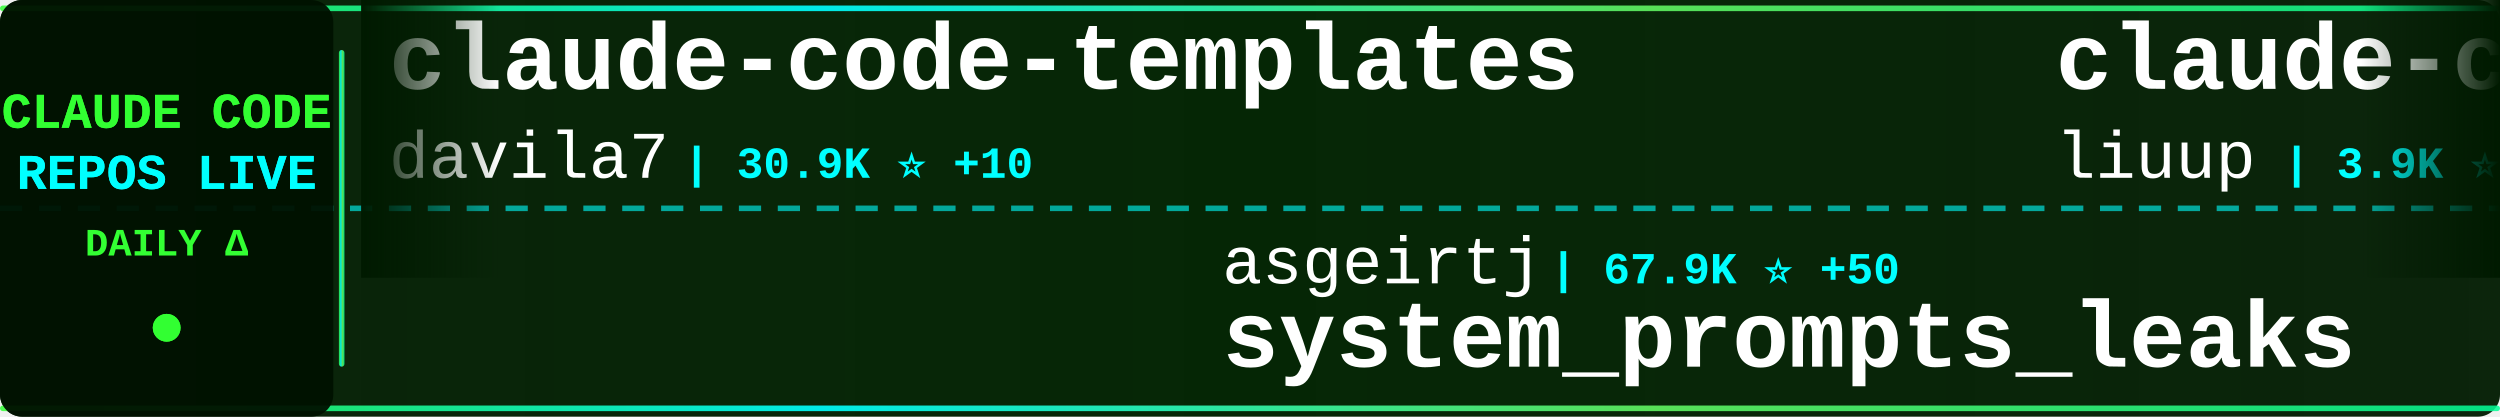
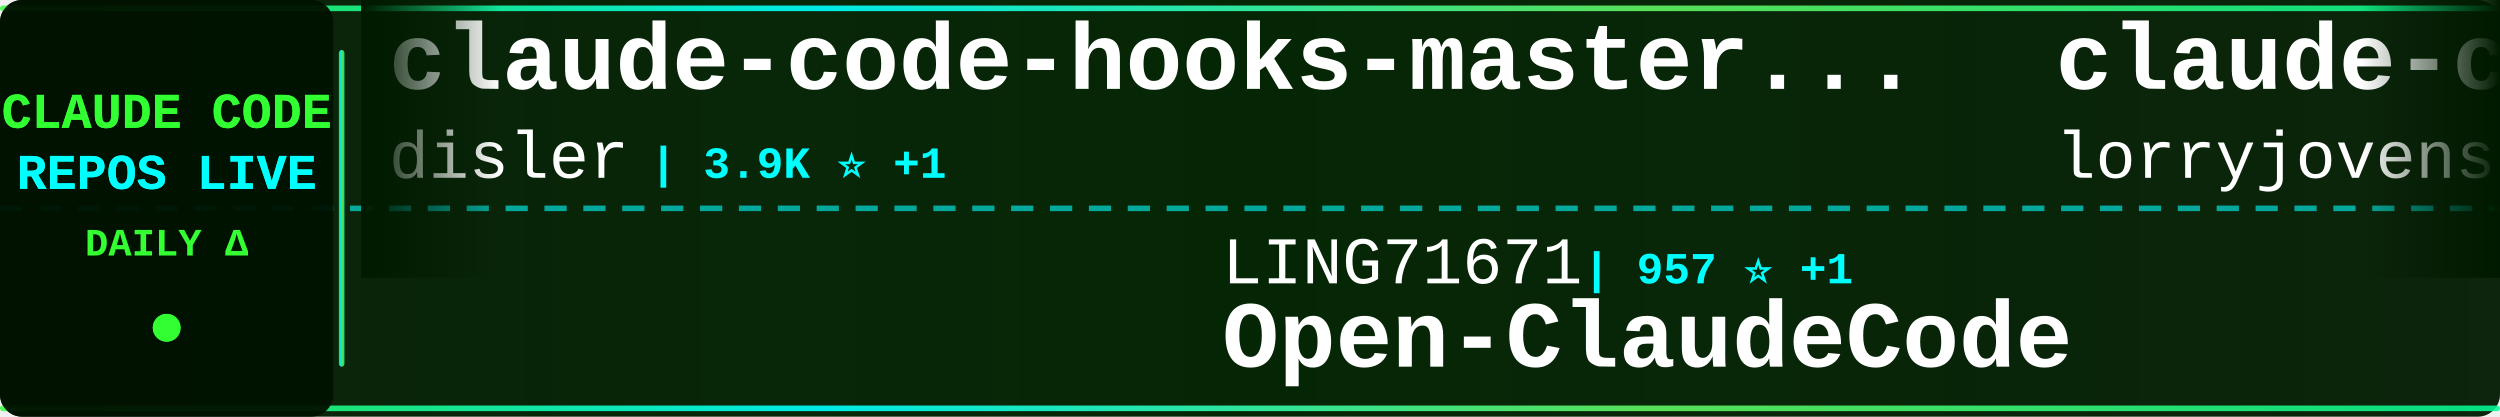
<svg xmlns="http://www.w3.org/2000/svg" width="900" height="150">
  <defs>
    <linearGradient id="tickerBg" x1="0%" y1="0%" x2="100%" y2="0%">
      <stop offset="0%" style="stop-color:#001a00;stop-opacity:0.95" />
      <stop offset="50%" style="stop-color:#002200;stop-opacity:0.98" />
      <stop offset="100%" style="stop-color:#001a00;stop-opacity:0.95" />
    </linearGradient>
    <linearGradient id="borderGrad" x1="0%" y1="0%" x2="100%" y2="0%">
      <stop offset="0%" style="stop-color:#33ff33;stop-opacity:0.85">
        <animate attributeName="stop-opacity" values="0.85;1;0.85" dur="2s" repeatCount="indefinite" />
      </stop>
      <stop offset="33%" style="stop-color:#00ffff;stop-opacity:0.9">
        <animate attributeName="stop-opacity" values="0.9;1;0.9" dur="2.2s" repeatCount="indefinite" />
      </stop>
      <stop offset="66%" style="stop-color:#66ff66;stop-opacity:0.85">
        <animate attributeName="stop-opacity" values="0.85;1;0.85" dur="1.8s" repeatCount="indefinite" />
      </stop>
      <stop offset="100%" style="stop-color:#00ff99;stop-opacity:0.85">
        <animate attributeName="stop-opacity" values="0.85;1;0.85" dur="2s" repeatCount="indefinite" />
      </stop>
    </linearGradient>
    <filter id="textGlow">
      <feGaussianBlur stdDeviation="0.1" result="coloredBlur" />
      <feMerge>
        <feMergeNode in="coloredBlur" />
        <feMergeNode in="SourceGraphic" />
      </feMerge>
    </filter>
    <filter id="metricGlow">
      <feGaussianBlur stdDeviation="0.2" result="coloredBlur" />
      <feMerge>
        <feMergeNode in="coloredBlur" />
        <feMergeNode in="SourceGraphic" />
      </feMerge>
    </filter>
    <linearGradient id="leftFade" x1="0%" y1="0%" x2="100%" y2="0%">
      <stop offset="0%" style="stop-color:#001a00;stop-opacity:1" />
      <stop offset="100%" style="stop-color:#001a00;stop-opacity:0" />
    </linearGradient>
    <linearGradient id="rightFade" x1="0%" y1="0%" x2="100%" y2="0%">
      <stop offset="0%" style="stop-color:#001a00;stop-opacity:0" />
      <stop offset="100%" style="stop-color:#001a00;stop-opacity:1" />
    </linearGradient>
  </defs>
  <rect width="900" height="150" fill="url(#tickerBg)" rx="8" />
  <rect x="0" y="2" width="900" height="2" fill="url(#borderGrad)" rx="1" />
  <rect x="0" y="146" width="900" height="2" fill="url(#borderGrad)" rx="1" />
  <line x1="0" y1="75" x2="900" y2="75" stroke="#00ffff" stroke-width="2" stroke-dasharray="8 6" opacity="0.6" />
  <rect x="0" y="0" width="120" height="150" fill="#001100" opacity="0.95" rx="8" />
  <text x="60" y="46" font-family="'Courier New', monospace" font-size="18" font-weight="bold" fill="#33ff33" text-anchor="middle" filter="url(#textGlow)">
    CLAUDE CODE
  </text>
  <text x="60" y="68" font-family="'Courier New', monospace" font-size="18" font-weight="bold" fill="#00ffff" text-anchor="middle" filter="url(#textGlow)">
    REPOS LIVE
  </text>
  <text x="60" y="92" font-family="'Courier New', monospace" font-size="14" font-weight="bold" fill="#33ff33" text-anchor="middle">
    DAILY Δ
  </text>
  <circle cx="60" cy="118" r="5" fill="#33ff33" filter="url(#metricGlow)">
    <animate attributeName="r" values="4;6;4" dur="1.5s" repeatCount="indefinite" />
    <animate attributeName="opacity" values="0.6;1;0.6" dur="1.5s" repeatCount="indefinite" />
  </circle>
  <rect x="122" y="18" width="2" height="114" fill="url(#borderGrad)" rx="1" />
  <clipPath id="tickerClip">
    <rect x="130" y="0" width="770" height="150" />
  </clipPath>
  <g clip-path="url(#tickerClip)">
    <g id="tickerItems">
      <animateTransform attributeName="transform" attributeType="XML" type="translate" from="0 0" to="-3000 0" dur="54s" repeatCount="indefinite" />
      <g transform="translate(0, 0)">
-         <text x="140" y="32" font-family="'Courier New', monospace" font-size="34" font-weight="bold" fill="#ffffff">claude-code-templates</text>
-         <text x="140" y="64" font-family="'Courier New', monospace" font-size="24" font-weight="normal" fill="#ffffff" opacity="1.0">davila7</text>
-         <text x="246" y="64" font-family="'Courier New', monospace" font-size="16" font-weight="bold" fill="#00ffff"> | 30.9K ⭐ +10</text>
+         <text x="140" y="32" font-family="'Courier New', monospace" font-size="34" font-weight="bold" fill="#ffffff">claude-code-hooks-master...</text>
+         <text x="140" y="64" font-family="'Courier New', monospace" font-size="24" font-weight="normal" fill="#ffffff" opacity="1.0">disler</text>
+         <text x="234" y="64" font-family="'Courier New', monospace" font-size="16" font-weight="bold" fill="#00ffff"> | 3.9K ⭐ +1</text>
      </g>
      <g transform="translate(300, 0)">
-         <text x="140" y="102" font-family="'Courier New', monospace" font-size="24" font-weight="normal" fill="#ffffff" opacity="1.0">asgeirtj</text>
-         <text x="258" y="102" font-family="'Courier New', monospace" font-size="16" font-weight="bold" fill="#00ffff"> | 67.9K ⭐ +50</text>
-         <text x="140" y="132" font-family="'Courier New', monospace" font-size="34" font-weight="bold" fill="#ffffff">system_prompts_leaks</text>
+         <text x="140" y="102" font-family="'Courier New', monospace" font-size="24" font-weight="normal" fill="#ffffff" opacity="1.0">LING71671</text>
+         <text x="270" y="102" font-family="'Courier New', monospace" font-size="16" font-weight="bold" fill="#00ffff"> | 957 ⭐ +1</text>
+         <text x="140" y="132" font-family="'Courier New', monospace" font-size="34" font-weight="bold" fill="#ffffff">Open-ClaudeCode</text>
      </g>
      <g transform="translate(600, 0)">
-         <text x="140" y="32" font-family="'Courier New', monospace" font-size="34" font-weight="bold" fill="#ffffff">claude-code-analysis</text>
-         <text x="140" y="64" font-family="'Courier New', monospace" font-size="24" font-weight="normal" fill="#ffffff" opacity="1.0">liuup</text>
-         <text x="222" y="64" font-family="'Courier New', monospace" font-size="16" font-weight="bold" fill="#00ffff"> | 3.9K ⭐ +3</text>
+         <text x="140" y="32" font-family="'Courier New', monospace" font-size="34" font-weight="bold" fill="#ffffff">claude-code-rust</text>
+         <text x="140" y="64" font-family="'Courier New', monospace" font-size="24" font-weight="normal" fill="#ffffff" opacity="1.0">lorryjovens-hub</text>
+         <text x="342" y="64" font-family="'Courier New', monospace" font-size="16" font-weight="bold" fill="#00ffff"> | 1.7K ⭐</text>
      </g>
      <g transform="translate(900, 0)">
-         <text x="140" y="102" font-family="'Courier New', monospace" font-size="24" font-weight="normal" fill="#ffffff" opacity="1.0">anthropics</text>
-         <text x="282" y="102" font-family="'Courier New', monospace" font-size="16" font-weight="bold" fill="#00ffff"> | 177.4K ⭐ +56</text>
-         <text x="140" y="132" font-family="'Courier New', monospace" font-size="34" font-weight="bold" fill="#ffffff">skills</text>
+         <text x="140" y="102" font-family="'Courier New', monospace" font-size="24" font-weight="normal" fill="#ffffff" opacity="1.0">krusemediallc</text>
+         <text x="318" y="102" font-family="'Courier New', monospace" font-size="16" font-weight="bold" fill="#00ffff"> | 1.5K ⭐ +5</text>
+         <text x="140" y="132" font-family="'Courier New', monospace" font-size="34" font-weight="bold" fill="#ffffff">arcads-claude-code</text>
      </g>
      <g transform="translate(1200, 0)">
-         <text x="140" y="32" font-family="'Courier New', monospace" font-size="34" font-weight="bold" fill="#ffffff">ECC</text>
-         <text x="140" y="64" font-family="'Courier New', monospace" font-size="24" font-weight="normal" fill="#ffffff" opacity="1.0">affaan-m</text>
-         <text x="258" y="64" font-family="'Courier New', monospace" font-size="16" font-weight="bold" fill="#00ffff"> | 264.3K ⭐ +428</text>
+         <text x="140" y="32" font-family="'Courier New', monospace" font-size="34" font-weight="bold" fill="#ffffff">everything-claude-code</text>
+         <text x="140" y="64" font-family="'Courier New', monospace" font-size="24" font-weight="normal" fill="#ffffff" opacity="1.0">WorldFlowAI</text>
+         <text x="294" y="64" font-family="'Courier New', monospace" font-size="16" font-weight="bold" fill="#00ffff"> | 3.4K ⭐ +23</text>
      </g>
      <g transform="translate(1500, 0)">
-         <text x="140" y="102" font-family="'Courier New', monospace" font-size="24" font-weight="normal" fill="#ffffff" opacity="1.0">krusemediallc</text>
-         <text x="318" y="102" font-family="'Courier New', monospace" font-size="16" font-weight="bold" fill="#00ffff"> | 1.5K ⭐ +1</text>
-         <text x="140" y="132" font-family="'Courier New', monospace" font-size="34" font-weight="bold" fill="#ffffff">arcads-claude-code</text>
+         <text x="140" y="102" font-family="'Courier New', monospace" font-size="24" font-weight="normal" fill="#ffffff" opacity="1.0">edmund-io</text>
+         <text x="270" y="102" font-family="'Courier New', monospace" font-size="16" font-weight="bold" fill="#00ffff"> | 1.5K ⭐</text>
+         <text x="140" y="132" font-family="'Courier New', monospace" font-size="34" font-weight="bold" fill="#ffffff">edmunds-claude-code</text>
      </g>
      <g transform="translate(1800, 0)">
-         <text x="140" y="32" font-family="'Courier New', monospace" font-size="34" font-weight="bold" fill="#ffffff">claude-code-showcase</text>
-         <text x="140" y="64" font-family="'Courier New', monospace" font-size="24" font-weight="normal" fill="#ffffff" opacity="1.0">ChrisWiles</text>
-         <text x="282" y="64" font-family="'Courier New', monospace" font-size="16" font-weight="bold" fill="#00ffff"> | 6.1K ⭐ -1</text>
+         <text x="140" y="32" font-family="'Courier New', monospace" font-size="34" font-weight="bold" fill="#ffffff">claude-code-proxy</text>
+         <text x="140" y="64" font-family="'Courier New', monospace" font-size="24" font-weight="normal" fill="#ffffff" opacity="1.0">1rgs</text>
+         <text x="210" y="64" font-family="'Courier New', monospace" font-size="16" font-weight="bold" fill="#00ffff"> | 3.8K ⭐</text>
      </g>
      <g transform="translate(2100, 0)">
-         <text x="140" y="102" font-family="'Courier New', monospace" font-size="24" font-weight="normal" fill="#ffffff" opacity="1.0">wanshuiyin</text>
-         <text x="282" y="102" font-family="'Courier New', monospace" font-size="16" font-weight="bold" fill="#00ffff"> | 16.5K ⭐ +30</text>
-         <text x="140" y="132" font-family="'Courier New', monospace" font-size="34" font-weight="bold" fill="#ffffff">Auto-claude-code-researc...</text>
+         <text x="140" y="102" font-family="'Courier New', monospace" font-size="24" font-weight="normal" fill="#ffffff" opacity="1.0">Chachamaru127</text>
+         <text x="318" y="102" font-family="'Courier New', monospace" font-size="16" font-weight="bold" fill="#00ffff"> | 3.1K ⭐ +2</text>
+         <text x="140" y="132" font-family="'Courier New', monospace" font-size="34" font-weight="bold" fill="#ffffff">claude-code-harness</text>
      </g>
      <g transform="translate(2400, 0)">
-         <text x="140" y="32" font-family="'Courier New', monospace" font-size="34" font-weight="bold" fill="#ffffff">claude-code-engineering</text>
-         <text x="140" y="64" font-family="'Courier New', monospace" font-size="24" font-weight="normal" fill="#ffffff" opacity="1.0">huangjia2019</text>
-         <text x="306" y="64" font-family="'Courier New', monospace" font-size="16" font-weight="bold" fill="#00ffff"> | 1.1K ⭐</text>
+         <text x="140" y="32" font-family="'Courier New', monospace" font-size="34" font-weight="bold" fill="#ffffff">Claude-code</text>
+         <text x="140" y="64" font-family="'Courier New', monospace" font-size="24" font-weight="normal" fill="#ffffff" opacity="1.0">zstmfhy</text>
+         <text x="246" y="64" font-family="'Courier New', monospace" font-size="16" font-weight="bold" fill="#00ffff"> | 189 ⭐</text>
      </g>
      <g transform="translate(2700, 0)">
-         <text x="140" y="102" font-family="'Courier New', monospace" font-size="24" font-weight="normal" fill="#ffffff" opacity="1.0">digitalsamba</text>
-         <text x="306" y="102" font-family="'Courier New', monospace" font-size="16" font-weight="bold" fill="#00ffff"> | 2.1K ⭐</text>
-         <text x="140" y="132" font-family="'Courier New', monospace" font-size="34" font-weight="bold" fill="#ffffff">claude-code-video-toolki...</text>
+         <text x="140" y="102" font-family="'Courier New', monospace" font-size="24" font-weight="normal" fill="#ffffff" opacity="1.0">frankbria</text>
+         <text x="270" y="102" font-family="'Courier New', monospace" font-size="16" font-weight="bold" fill="#00ffff"> | 9.6K ⭐ +1</text>
+         <text x="140" y="132" font-family="'Courier New', monospace" font-size="34" font-weight="bold" fill="#ffffff">ralph-claude-code</text>
      </g>
      <g transform="translate(3000, 0)">
-         <text x="140" y="32" font-family="'Courier New', monospace" font-size="34" font-weight="bold" fill="#ffffff">claude-code-templates</text>
-         <text x="140" y="64" font-family="'Courier New', monospace" font-size="24" font-weight="normal" fill="#ffffff" opacity="1.0">davila7</text>
-         <text x="246" y="64" font-family="'Courier New', monospace" font-size="16" font-weight="bold" fill="#00ffff"> | 30.9K ⭐ +10</text>
+         <text x="140" y="32" font-family="'Courier New', monospace" font-size="34" font-weight="bold" fill="#ffffff">claude-code-hooks-master...</text>
+         <text x="140" y="64" font-family="'Courier New', monospace" font-size="24" font-weight="normal" fill="#ffffff" opacity="1.0">disler</text>
+         <text x="234" y="64" font-family="'Courier New', monospace" font-size="16" font-weight="bold" fill="#00ffff"> | 3.9K ⭐ +1</text>
      </g>
      <g transform="translate(3300, 0)">
-         <text x="140" y="102" font-family="'Courier New', monospace" font-size="24" font-weight="normal" fill="#ffffff" opacity="1.0">asgeirtj</text>
-         <text x="258" y="102" font-family="'Courier New', monospace" font-size="16" font-weight="bold" fill="#00ffff"> | 67.9K ⭐ +50</text>
-         <text x="140" y="132" font-family="'Courier New', monospace" font-size="34" font-weight="bold" fill="#ffffff">system_prompts_leaks</text>
+         <text x="140" y="102" font-family="'Courier New', monospace" font-size="24" font-weight="normal" fill="#ffffff" opacity="1.0">LING71671</text>
+         <text x="270" y="102" font-family="'Courier New', monospace" font-size="16" font-weight="bold" fill="#00ffff"> | 957 ⭐ +1</text>
+         <text x="140" y="132" font-family="'Courier New', monospace" font-size="34" font-weight="bold" fill="#ffffff">Open-ClaudeCode</text>
      </g>
      <g transform="translate(3600, 0)">
-         <text x="140" y="32" font-family="'Courier New', monospace" font-size="34" font-weight="bold" fill="#ffffff">claude-code-analysis</text>
-         <text x="140" y="64" font-family="'Courier New', monospace" font-size="24" font-weight="normal" fill="#ffffff" opacity="1.0">liuup</text>
-         <text x="222" y="64" font-family="'Courier New', monospace" font-size="16" font-weight="bold" fill="#00ffff"> | 3.9K ⭐ +3</text>
+         <text x="140" y="32" font-family="'Courier New', monospace" font-size="34" font-weight="bold" fill="#ffffff">claude-code-rust</text>
+         <text x="140" y="64" font-family="'Courier New', monospace" font-size="24" font-weight="normal" fill="#ffffff" opacity="1.0">lorryjovens-hub</text>
+         <text x="342" y="64" font-family="'Courier New', monospace" font-size="16" font-weight="bold" fill="#00ffff"> | 1.7K ⭐</text>
      </g>
      <g transform="translate(3900, 0)">
-         <text x="140" y="102" font-family="'Courier New', monospace" font-size="24" font-weight="normal" fill="#ffffff" opacity="1.0">anthropics</text>
-         <text x="282" y="102" font-family="'Courier New', monospace" font-size="16" font-weight="bold" fill="#00ffff"> | 177.4K ⭐ +56</text>
-         <text x="140" y="132" font-family="'Courier New', monospace" font-size="34" font-weight="bold" fill="#ffffff">skills</text>
+         <text x="140" y="102" font-family="'Courier New', monospace" font-size="24" font-weight="normal" fill="#ffffff" opacity="1.0">krusemediallc</text>
+         <text x="318" y="102" font-family="'Courier New', monospace" font-size="16" font-weight="bold" fill="#00ffff"> | 1.5K ⭐ +5</text>
+         <text x="140" y="132" font-family="'Courier New', monospace" font-size="34" font-weight="bold" fill="#ffffff">arcads-claude-code</text>
      </g>
    </g>
  </g>
  <rect x="130" y="0" width="50" height="100" fill="url(#leftFade)" />
  <rect x="850" y="0" width="50" height="100" fill="url(#rightFade)" />
</svg>
